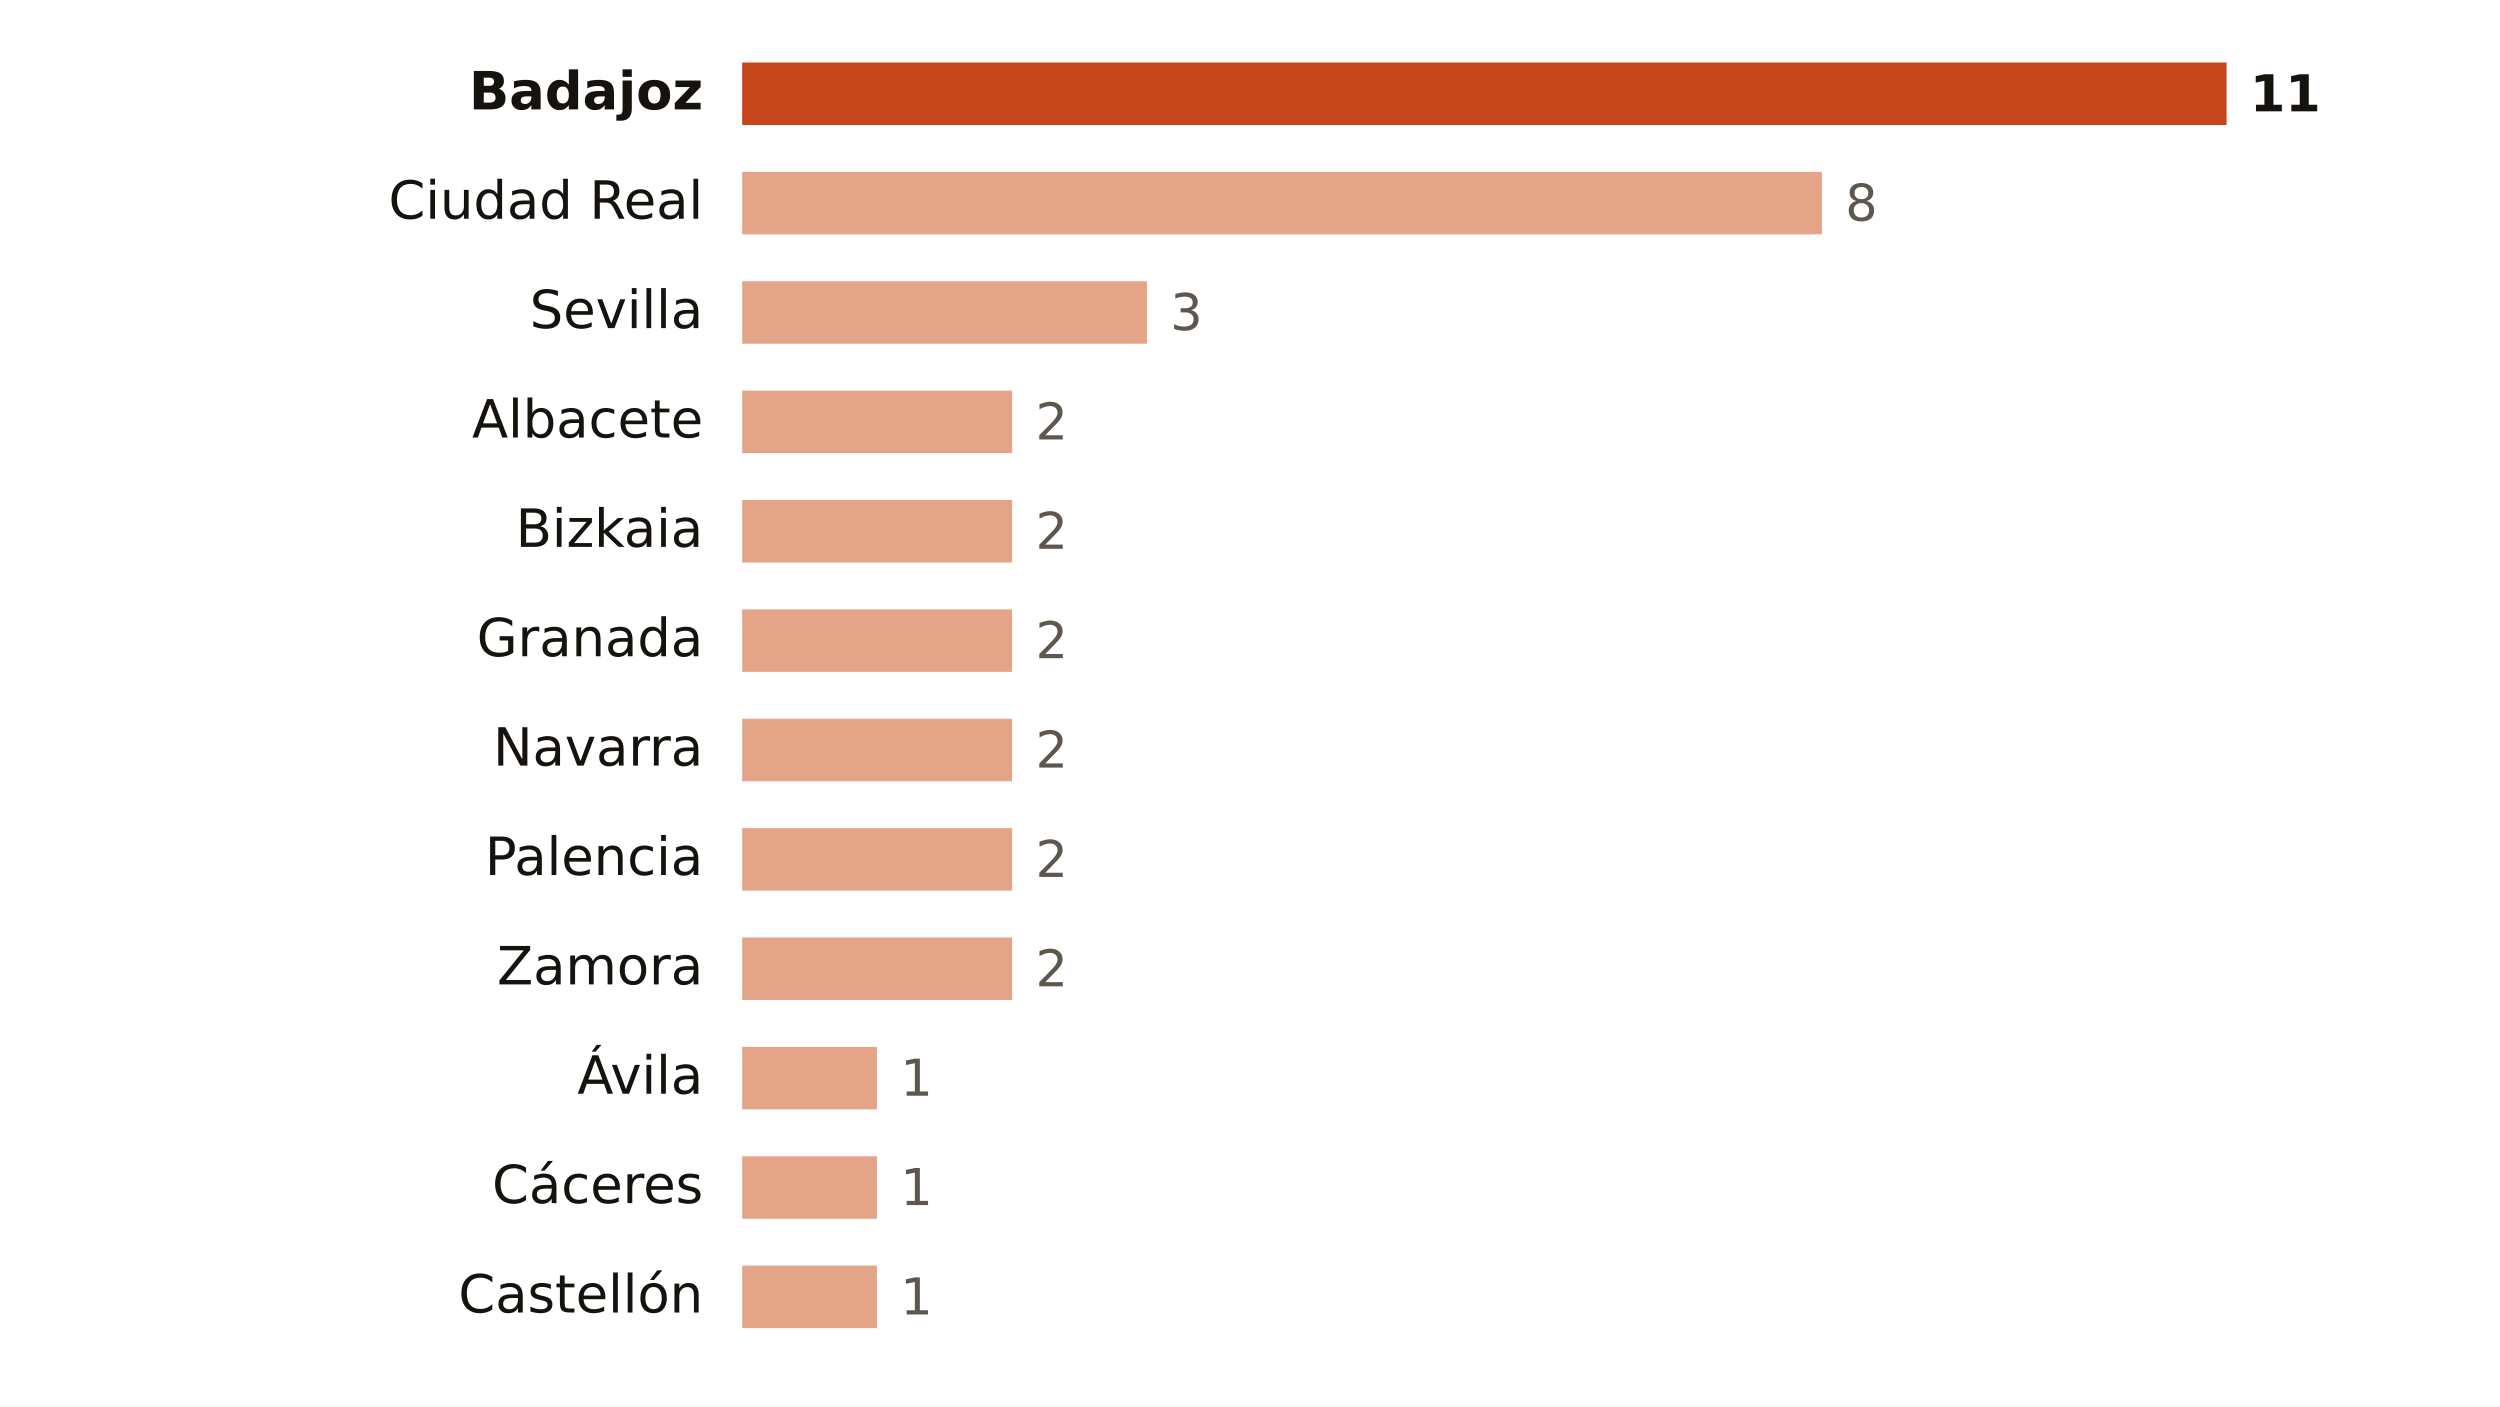
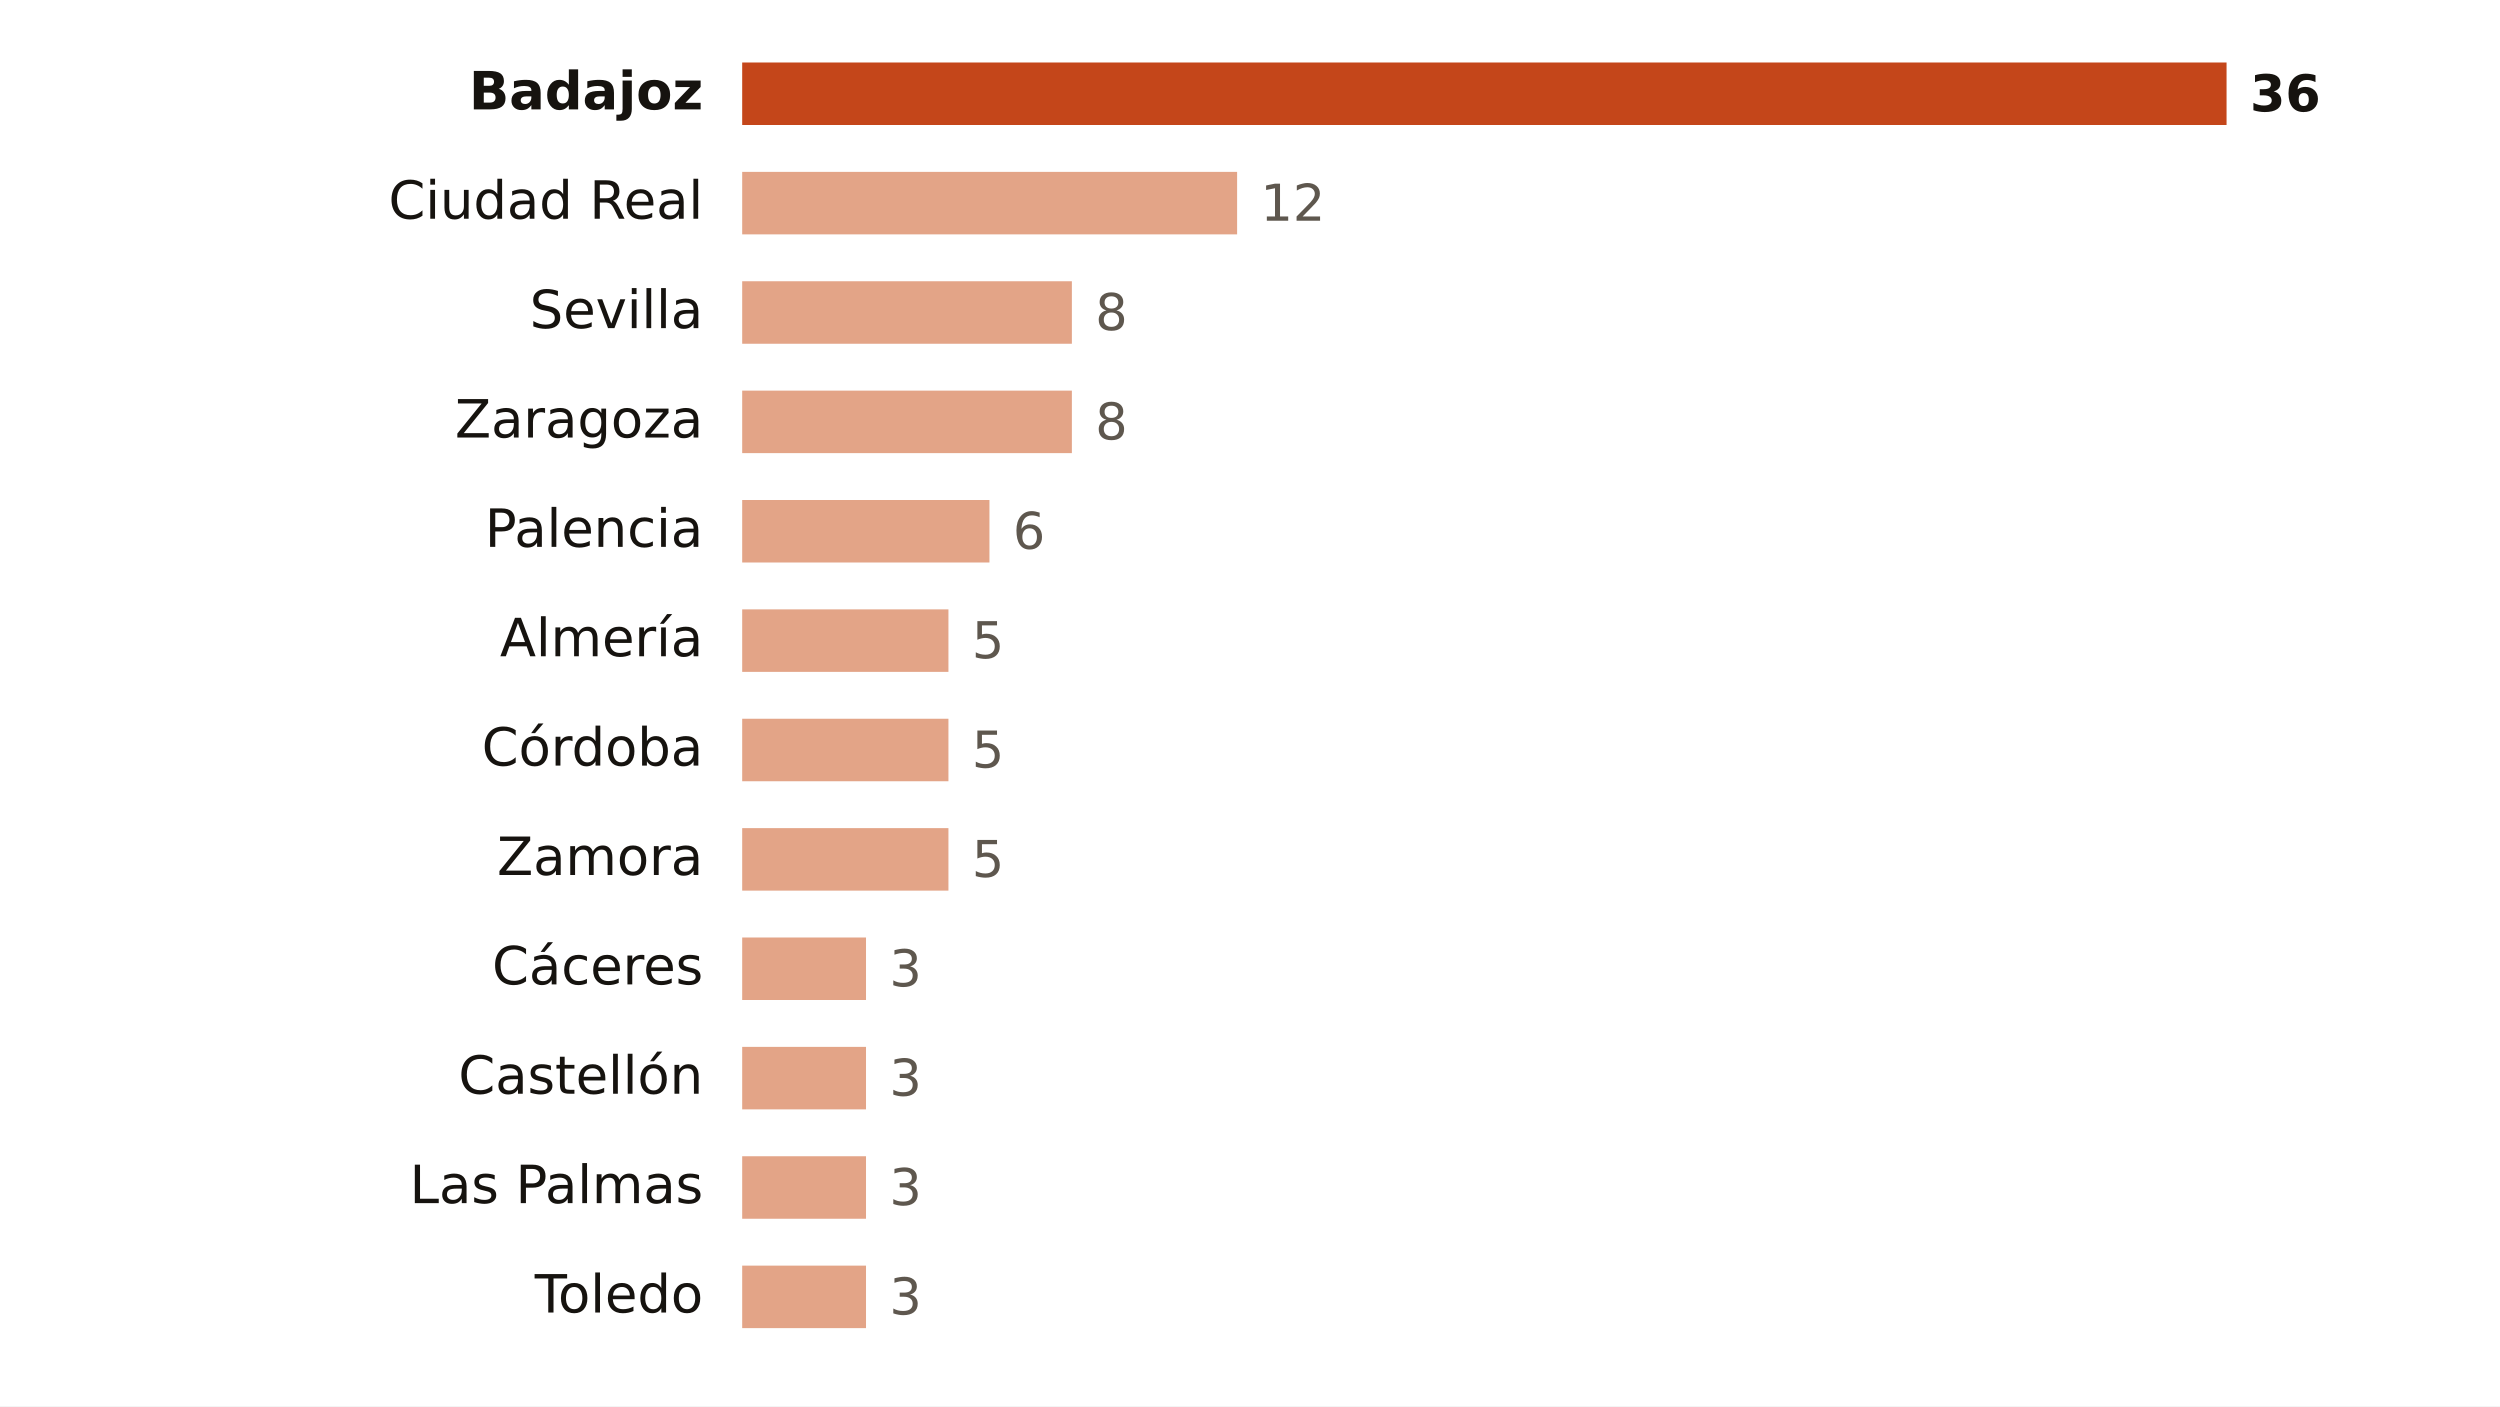
<svg xmlns="http://www.w3.org/2000/svg" viewBox="0 0 640 360" width="640" height="360" role="img" aria-label="Focos de calor por provincia">
  <rect width="640" height="360" fill="#FFFFFF" />
  <text x="180.0" y="28.0" font-size="13.5" fill="#16130F" text-anchor="end" font-weight="600" font-family="Public Sans, DejaVu Sans, Arial, sans-serif">Badajoz</text>
  <rect x="190" y="16" width="380.0" height="16" fill="#C4461A" />
-   <text x="576.0" y="28.5" font-size="13" fill="#16130F" text-anchor="start" font-weight="700" font-family="Public Sans, DejaVu Sans, Arial, sans-serif">11</text>
+   <text x="576.0" y="28.5" font-size="13" fill="#16130F" text-anchor="start" font-weight="700" font-family="Public Sans, DejaVu Sans, Arial, sans-serif">36</text>
  <text x="180.0" y="56.0" font-size="13.5" fill="#16130F" text-anchor="end" font-weight="400" font-family="Public Sans, DejaVu Sans, Arial, sans-serif">Ciudad Real</text>
-   <rect x="190" y="44" width="276.4" height="16" fill="#E3A487" />
-   <text x="472.4" y="56.5" font-size="13" fill="#5E574E" text-anchor="start" font-weight="500" font-family="Public Sans, DejaVu Sans, Arial, sans-serif">8</text>
+   <rect x="190" y="44" width="126.7" height="16" fill="#E3A487" />
+   <text x="322.7" y="56.5" font-size="13" fill="#5E574E" text-anchor="start" font-weight="500" font-family="Public Sans, DejaVu Sans, Arial, sans-serif">12</text>
  <text x="180.0" y="84.0" font-size="13.5" fill="#16130F" text-anchor="end" font-weight="400" font-family="Public Sans, DejaVu Sans, Arial, sans-serif">Sevilla</text>
-   <rect x="190" y="72" width="103.6" height="16" fill="#E3A487" />
-   <text x="299.6" y="84.5" font-size="13" fill="#5E574E" text-anchor="start" font-weight="500" font-family="Public Sans, DejaVu Sans, Arial, sans-serif">3</text>
-   <text x="180.0" y="112.0" font-size="13.5" fill="#16130F" text-anchor="end" font-weight="400" font-family="Public Sans, DejaVu Sans, Arial, sans-serif">Albacete</text>
-   <rect x="190" y="100" width="69.1" height="16" fill="#E3A487" />
-   <text x="265.1" y="112.5" font-size="13" fill="#5E574E" text-anchor="start" font-weight="500" font-family="Public Sans, DejaVu Sans, Arial, sans-serif">2</text>
-   <text x="180.0" y="140.0" font-size="13.5" fill="#16130F" text-anchor="end" font-weight="400" font-family="Public Sans, DejaVu Sans, Arial, sans-serif">Bizkaia</text>
-   <rect x="190" y="128" width="69.1" height="16" fill="#E3A487" />
-   <text x="265.1" y="140.5" font-size="13" fill="#5E574E" text-anchor="start" font-weight="500" font-family="Public Sans, DejaVu Sans, Arial, sans-serif">2</text>
-   <text x="180.0" y="168.0" font-size="13.5" fill="#16130F" text-anchor="end" font-weight="400" font-family="Public Sans, DejaVu Sans, Arial, sans-serif">Granada</text>
-   <rect x="190" y="156" width="69.1" height="16" fill="#E3A487" />
-   <text x="265.1" y="168.5" font-size="13" fill="#5E574E" text-anchor="start" font-weight="500" font-family="Public Sans, DejaVu Sans, Arial, sans-serif">2</text>
-   <text x="180.0" y="196.0" font-size="13.5" fill="#16130F" text-anchor="end" font-weight="400" font-family="Public Sans, DejaVu Sans, Arial, sans-serif">Navarra</text>
-   <rect x="190" y="184" width="69.1" height="16" fill="#E3A487" />
-   <text x="265.1" y="196.5" font-size="13" fill="#5E574E" text-anchor="start" font-weight="500" font-family="Public Sans, DejaVu Sans, Arial, sans-serif">2</text>
-   <text x="180.0" y="224.0" font-size="13.5" fill="#16130F" text-anchor="end" font-weight="400" font-family="Public Sans, DejaVu Sans, Arial, sans-serif">Palencia</text>
-   <rect x="190" y="212" width="69.1" height="16" fill="#E3A487" />
-   <text x="265.1" y="224.5" font-size="13" fill="#5E574E" text-anchor="start" font-weight="500" font-family="Public Sans, DejaVu Sans, Arial, sans-serif">2</text>
-   <text x="180.0" y="252.0" font-size="13.5" fill="#16130F" text-anchor="end" font-weight="400" font-family="Public Sans, DejaVu Sans, Arial, sans-serif">Zamora</text>
-   <rect x="190" y="240" width="69.1" height="16" fill="#E3A487" />
-   <text x="265.1" y="252.5" font-size="13" fill="#5E574E" text-anchor="start" font-weight="500" font-family="Public Sans, DejaVu Sans, Arial, sans-serif">2</text>
-   <text x="180.0" y="280.0" font-size="13.5" fill="#16130F" text-anchor="end" font-weight="400" font-family="Public Sans, DejaVu Sans, Arial, sans-serif">Ávila</text>
-   <rect x="190" y="268" width="34.5" height="16" fill="#E3A487" />
-   <text x="230.5" y="280.5" font-size="13" fill="#5E574E" text-anchor="start" font-weight="500" font-family="Public Sans, DejaVu Sans, Arial, sans-serif">1</text>
-   <text x="180.0" y="308.0" font-size="13.5" fill="#16130F" text-anchor="end" font-weight="400" font-family="Public Sans, DejaVu Sans, Arial, sans-serif">Cáceres</text>
-   <rect x="190" y="296" width="34.5" height="16" fill="#E3A487" />
-   <text x="230.5" y="308.5" font-size="13" fill="#5E574E" text-anchor="start" font-weight="500" font-family="Public Sans, DejaVu Sans, Arial, sans-serif">1</text>
-   <text x="180.0" y="336.0" font-size="13.5" fill="#16130F" text-anchor="end" font-weight="400" font-family="Public Sans, DejaVu Sans, Arial, sans-serif">Castellón</text>
-   <rect x="190" y="324" width="34.5" height="16" fill="#E3A487" />
-   <text x="230.5" y="336.5" font-size="13" fill="#5E574E" text-anchor="start" font-weight="500" font-family="Public Sans, DejaVu Sans, Arial, sans-serif">1</text>
+   <rect x="190" y="72" width="84.4" height="16" fill="#E3A487" />
+   <text x="280.4" y="84.5" font-size="13" fill="#5E574E" text-anchor="start" font-weight="500" font-family="Public Sans, DejaVu Sans, Arial, sans-serif">8</text>
+   <text x="180.0" y="112.0" font-size="13.5" fill="#16130F" text-anchor="end" font-weight="400" font-family="Public Sans, DejaVu Sans, Arial, sans-serif">Zaragoza</text>
+   <rect x="190" y="100" width="84.4" height="16" fill="#E3A487" />
+   <text x="280.4" y="112.5" font-size="13" fill="#5E574E" text-anchor="start" font-weight="500" font-family="Public Sans, DejaVu Sans, Arial, sans-serif">8</text>
+   <text x="180.0" y="140.0" font-size="13.5" fill="#16130F" text-anchor="end" font-weight="400" font-family="Public Sans, DejaVu Sans, Arial, sans-serif">Palencia</text>
+   <rect x="190" y="128" width="63.3" height="16" fill="#E3A487" />
+   <text x="259.3" y="140.5" font-size="13" fill="#5E574E" text-anchor="start" font-weight="500" font-family="Public Sans, DejaVu Sans, Arial, sans-serif">6</text>
+   <text x="180.0" y="168.0" font-size="13.5" fill="#16130F" text-anchor="end" font-weight="400" font-family="Public Sans, DejaVu Sans, Arial, sans-serif">Almería</text>
+   <rect x="190" y="156" width="52.8" height="16" fill="#E3A487" />
+   <text x="248.8" y="168.5" font-size="13" fill="#5E574E" text-anchor="start" font-weight="500" font-family="Public Sans, DejaVu Sans, Arial, sans-serif">5</text>
+   <text x="180.0" y="196.0" font-size="13.5" fill="#16130F" text-anchor="end" font-weight="400" font-family="Public Sans, DejaVu Sans, Arial, sans-serif">Córdoba</text>
+   <rect x="190" y="184" width="52.8" height="16" fill="#E3A487" />
+   <text x="248.8" y="196.5" font-size="13" fill="#5E574E" text-anchor="start" font-weight="500" font-family="Public Sans, DejaVu Sans, Arial, sans-serif">5</text>
+   <text x="180.0" y="224.0" font-size="13.5" fill="#16130F" text-anchor="end" font-weight="400" font-family="Public Sans, DejaVu Sans, Arial, sans-serif">Zamora</text>
+   <rect x="190" y="212" width="52.8" height="16" fill="#E3A487" />
+   <text x="248.8" y="224.5" font-size="13" fill="#5E574E" text-anchor="start" font-weight="500" font-family="Public Sans, DejaVu Sans, Arial, sans-serif">5</text>
+   <text x="180.0" y="252.0" font-size="13.5" fill="#16130F" text-anchor="end" font-weight="400" font-family="Public Sans, DejaVu Sans, Arial, sans-serif">Cáceres</text>
+   <rect x="190" y="240" width="31.7" height="16" fill="#E3A487" />
+   <text x="227.7" y="252.5" font-size="13" fill="#5E574E" text-anchor="start" font-weight="500" font-family="Public Sans, DejaVu Sans, Arial, sans-serif">3</text>
+   <text x="180.0" y="280.0" font-size="13.5" fill="#16130F" text-anchor="end" font-weight="400" font-family="Public Sans, DejaVu Sans, Arial, sans-serif">Castellón</text>
+   <rect x="190" y="268" width="31.7" height="16" fill="#E3A487" />
+   <text x="227.7" y="280.5" font-size="13" fill="#5E574E" text-anchor="start" font-weight="500" font-family="Public Sans, DejaVu Sans, Arial, sans-serif">3</text>
+   <text x="180.0" y="308.0" font-size="13.5" fill="#16130F" text-anchor="end" font-weight="400" font-family="Public Sans, DejaVu Sans, Arial, sans-serif">Las Palmas</text>
+   <rect x="190" y="296" width="31.7" height="16" fill="#E3A487" />
+   <text x="227.7" y="308.5" font-size="13" fill="#5E574E" text-anchor="start" font-weight="500" font-family="Public Sans, DejaVu Sans, Arial, sans-serif">3</text>
+   <text x="180.0" y="336.0" font-size="13.5" fill="#16130F" text-anchor="end" font-weight="400" font-family="Public Sans, DejaVu Sans, Arial, sans-serif">Toledo</text>
+   <rect x="190" y="324" width="31.7" height="16" fill="#E3A487" />
+   <text x="227.7" y="336.5" font-size="13" fill="#5E574E" text-anchor="start" font-weight="500" font-family="Public Sans, DejaVu Sans, Arial, sans-serif">3</text>
</svg>
